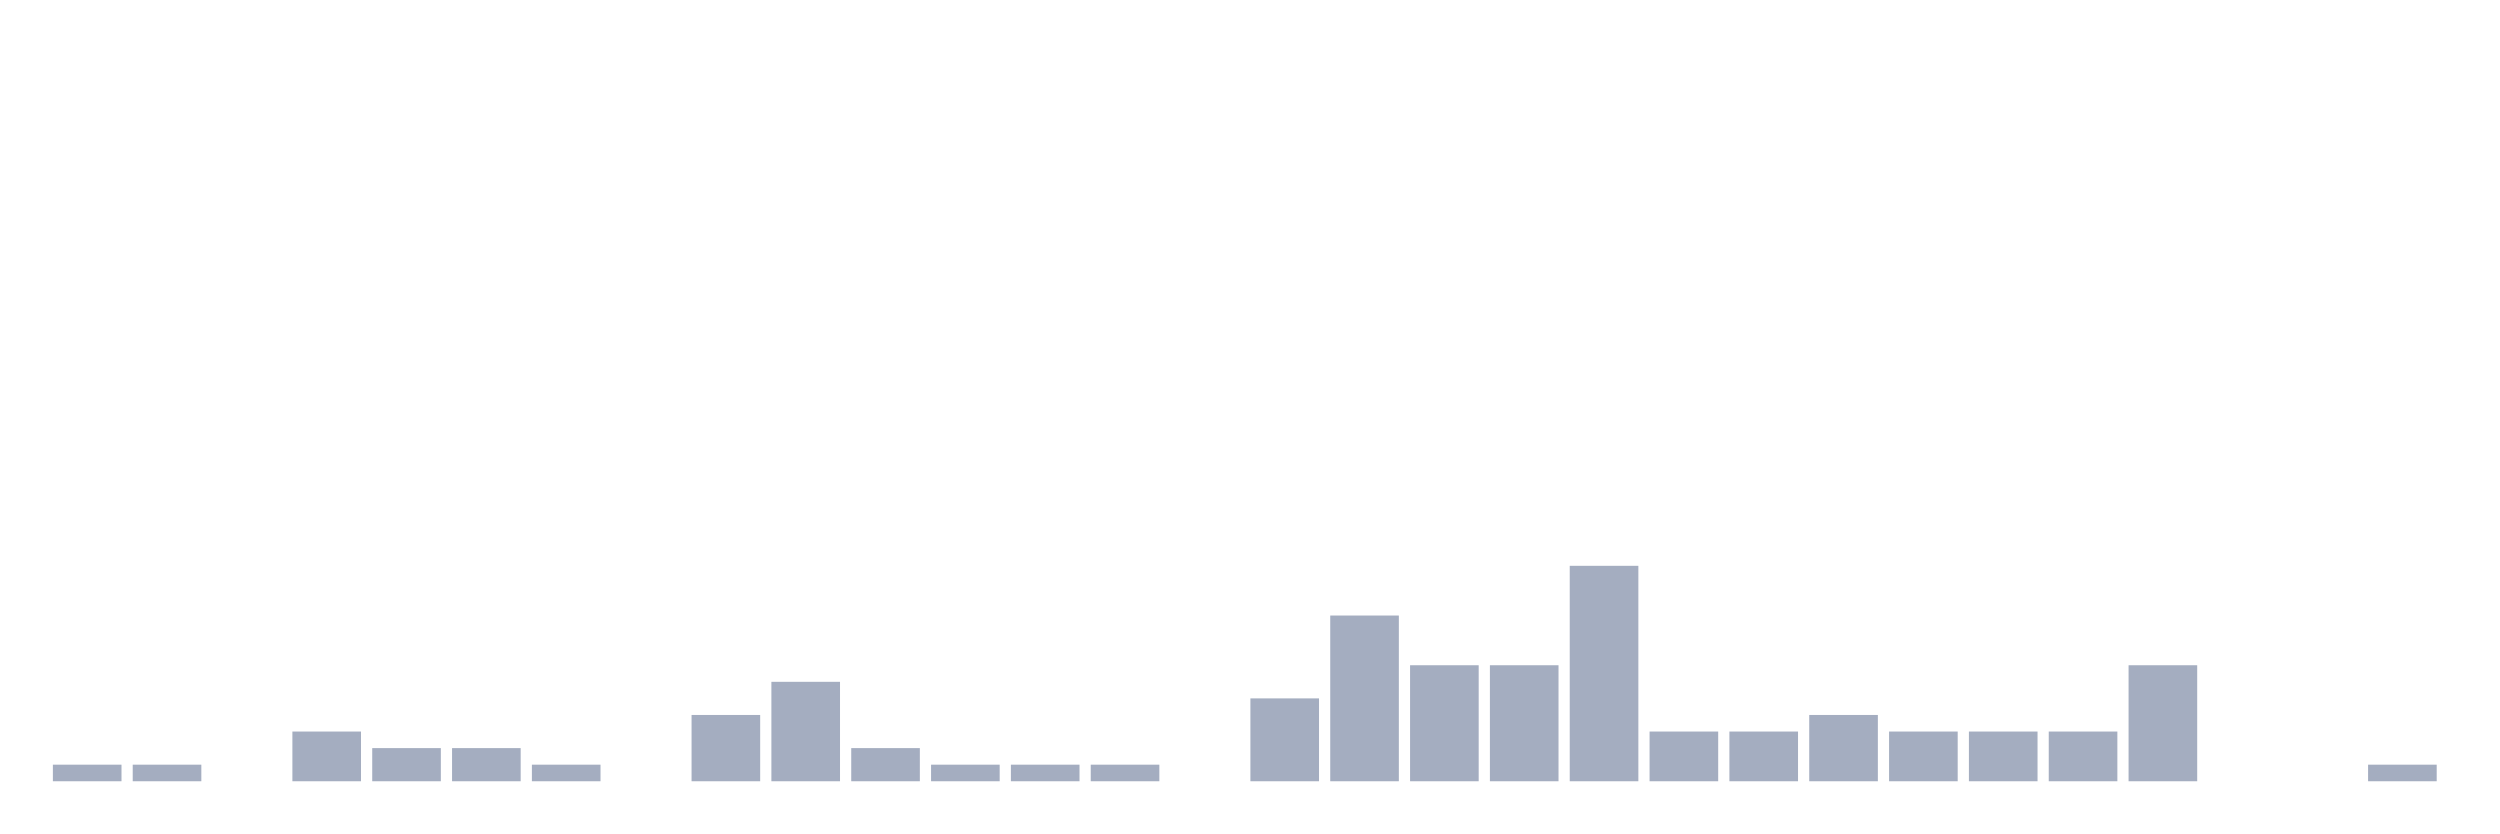
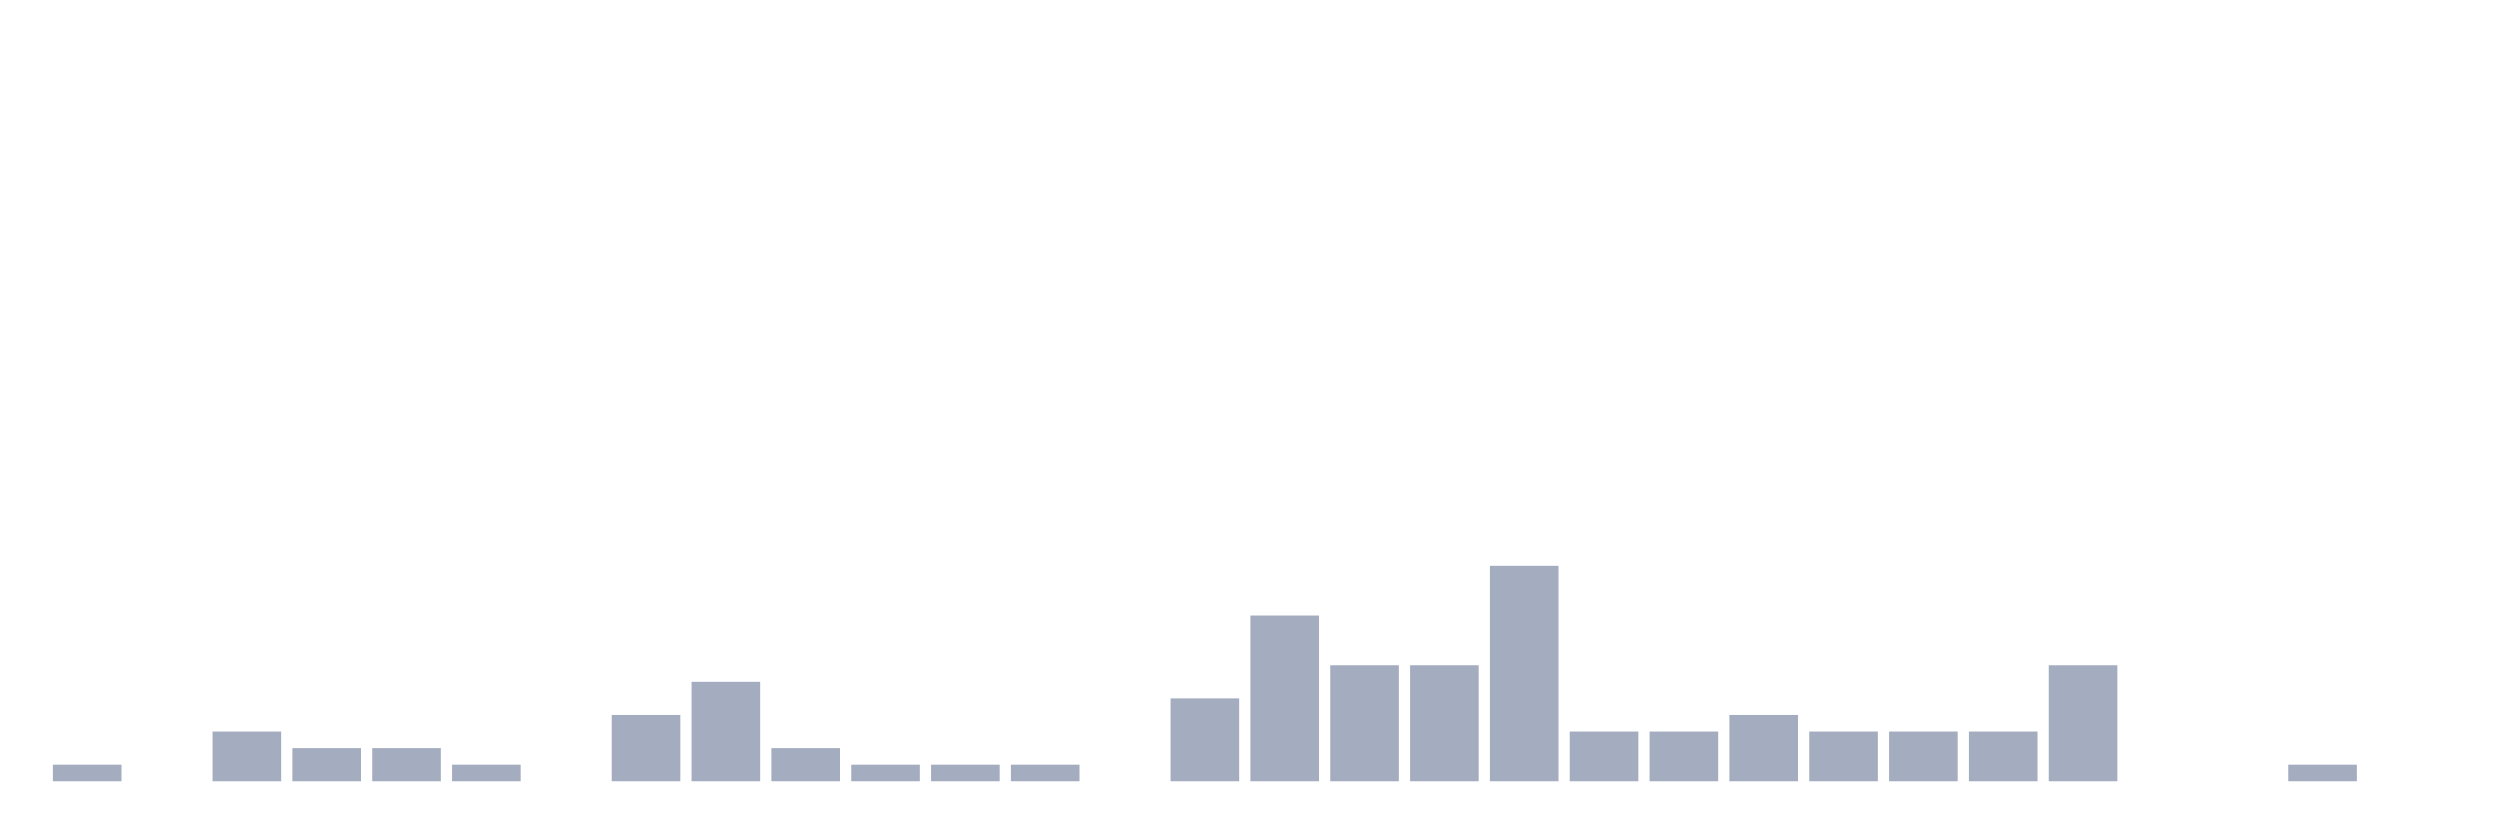
<svg xmlns="http://www.w3.org/2000/svg" viewBox="0 0 480 160">
  <g transform="translate(10,10)">
    <rect class="bar" x="0.153" width="13.175" y="136.818" height="3.182" fill="rgb(164,173,192)" />
-     <rect class="bar" x="15.482" width="13.175" y="136.818" height="3.182" fill="rgb(164,173,192)" />
-     <rect class="bar" x="30.81" width="13.175" y="140" height="0" fill="rgb(164,173,192)" />
-     <rect class="bar" x="46.138" width="13.175" y="130.455" height="9.545" fill="rgb(164,173,192)" />
+     <rect class="bar" x="15.482" width="13.175" y="140" height="0" fill="rgb(164,173,192)" />
+     <rect class="bar" x="30.81" width="13.175" y="130.455" height="9.545" fill="rgb(164,173,192)" />
+     <rect class="bar" x="46.138" width="13.175" y="133.636" height="6.364" fill="rgb(164,173,192)" />
    <rect class="bar" x="61.466" width="13.175" y="133.636" height="6.364" fill="rgb(164,173,192)" />
-     <rect class="bar" x="76.794" width="13.175" y="133.636" height="6.364" fill="rgb(164,173,192)" />
-     <rect class="bar" x="92.123" width="13.175" y="136.818" height="3.182" fill="rgb(164,173,192)" />
-     <rect class="bar" x="107.451" width="13.175" y="140" height="0" fill="rgb(164,173,192)" />
-     <rect class="bar" x="122.779" width="13.175" y="127.273" height="12.727" fill="rgb(164,173,192)" />
-     <rect class="bar" x="138.107" width="13.175" y="120.909" height="19.091" fill="rgb(164,173,192)" />
-     <rect class="bar" x="153.436" width="13.175" y="133.636" height="6.364" fill="rgb(164,173,192)" />
+     <rect class="bar" x="76.794" width="13.175" y="136.818" height="3.182" fill="rgb(164,173,192)" />
+     <rect class="bar" x="92.123" width="13.175" y="140" height="0" fill="rgb(164,173,192)" />
+     <rect class="bar" x="107.451" width="13.175" y="127.273" height="12.727" fill="rgb(164,173,192)" />
+     <rect class="bar" x="122.779" width="13.175" y="120.909" height="19.091" fill="rgb(164,173,192)" />
+     <rect class="bar" x="138.107" width="13.175" y="133.636" height="6.364" fill="rgb(164,173,192)" />
+     <rect class="bar" x="153.436" width="13.175" y="136.818" height="3.182" fill="rgb(164,173,192)" />
    <rect class="bar" x="168.764" width="13.175" y="136.818" height="3.182" fill="rgb(164,173,192)" />
    <rect class="bar" x="184.092" width="13.175" y="136.818" height="3.182" fill="rgb(164,173,192)" />
-     <rect class="bar" x="199.42" width="13.175" y="136.818" height="3.182" fill="rgb(164,173,192)" />
-     <rect class="bar" x="214.748" width="13.175" y="140" height="0" fill="rgb(164,173,192)" />
-     <rect class="bar" x="230.077" width="13.175" y="124.091" height="15.909" fill="rgb(164,173,192)" />
-     <rect class="bar" x="245.405" width="13.175" y="108.182" height="31.818" fill="rgb(164,173,192)" />
+     <rect class="bar" x="199.42" width="13.175" y="140" height="0" fill="rgb(164,173,192)" />
+     <rect class="bar" x="214.748" width="13.175" y="124.091" height="15.909" fill="rgb(164,173,192)" />
+     <rect class="bar" x="230.077" width="13.175" y="108.182" height="31.818" fill="rgb(164,173,192)" />
+     <rect class="bar" x="245.405" width="13.175" y="117.727" height="22.273" fill="rgb(164,173,192)" />
    <rect class="bar" x="260.733" width="13.175" y="117.727" height="22.273" fill="rgb(164,173,192)" />
-     <rect class="bar" x="276.061" width="13.175" y="117.727" height="22.273" fill="rgb(164,173,192)" />
-     <rect class="bar" x="291.39" width="13.175" y="98.636" height="41.364" fill="rgb(164,173,192)" />
+     <rect class="bar" x="276.061" width="13.175" y="98.636" height="41.364" fill="rgb(164,173,192)" />
+     <rect class="bar" x="291.39" width="13.175" y="130.455" height="9.545" fill="rgb(164,173,192)" />
    <rect class="bar" x="306.718" width="13.175" y="130.455" height="9.545" fill="rgb(164,173,192)" />
-     <rect class="bar" x="322.046" width="13.175" y="130.455" height="9.545" fill="rgb(164,173,192)" />
-     <rect class="bar" x="337.374" width="13.175" y="127.273" height="12.727" fill="rgb(164,173,192)" />
+     <rect class="bar" x="322.046" width="13.175" y="127.273" height="12.727" fill="rgb(164,173,192)" />
+     <rect class="bar" x="337.374" width="13.175" y="130.455" height="9.545" fill="rgb(164,173,192)" />
    <rect class="bar" x="352.702" width="13.175" y="130.455" height="9.545" fill="rgb(164,173,192)" />
    <rect class="bar" x="368.031" width="13.175" y="130.455" height="9.545" fill="rgb(164,173,192)" />
-     <rect class="bar" x="383.359" width="13.175" y="130.455" height="9.545" fill="rgb(164,173,192)" />
-     <rect class="bar" x="398.687" width="13.175" y="117.727" height="22.273" fill="rgb(164,173,192)" />
+     <rect class="bar" x="383.359" width="13.175" y="117.727" height="22.273" fill="rgb(164,173,192)" />
+     <rect class="bar" x="398.687" width="13.175" y="140" height="0" fill="rgb(164,173,192)" />
    <rect class="bar" x="414.015" width="13.175" y="140" height="0" fill="rgb(164,173,192)" />
-     <rect class="bar" x="429.344" width="13.175" y="140" height="0" fill="rgb(164,173,192)" />
-     <rect class="bar" x="444.672" width="13.175" y="136.818" height="3.182" fill="rgb(164,173,192)" />
+     <rect class="bar" x="429.344" width="13.175" y="136.818" height="3.182" fill="rgb(164,173,192)" />
+     <rect class="bar" x="444.672" width="13.175" y="140" height="0" fill="rgb(164,173,192)" />
  </g>
</svg>
